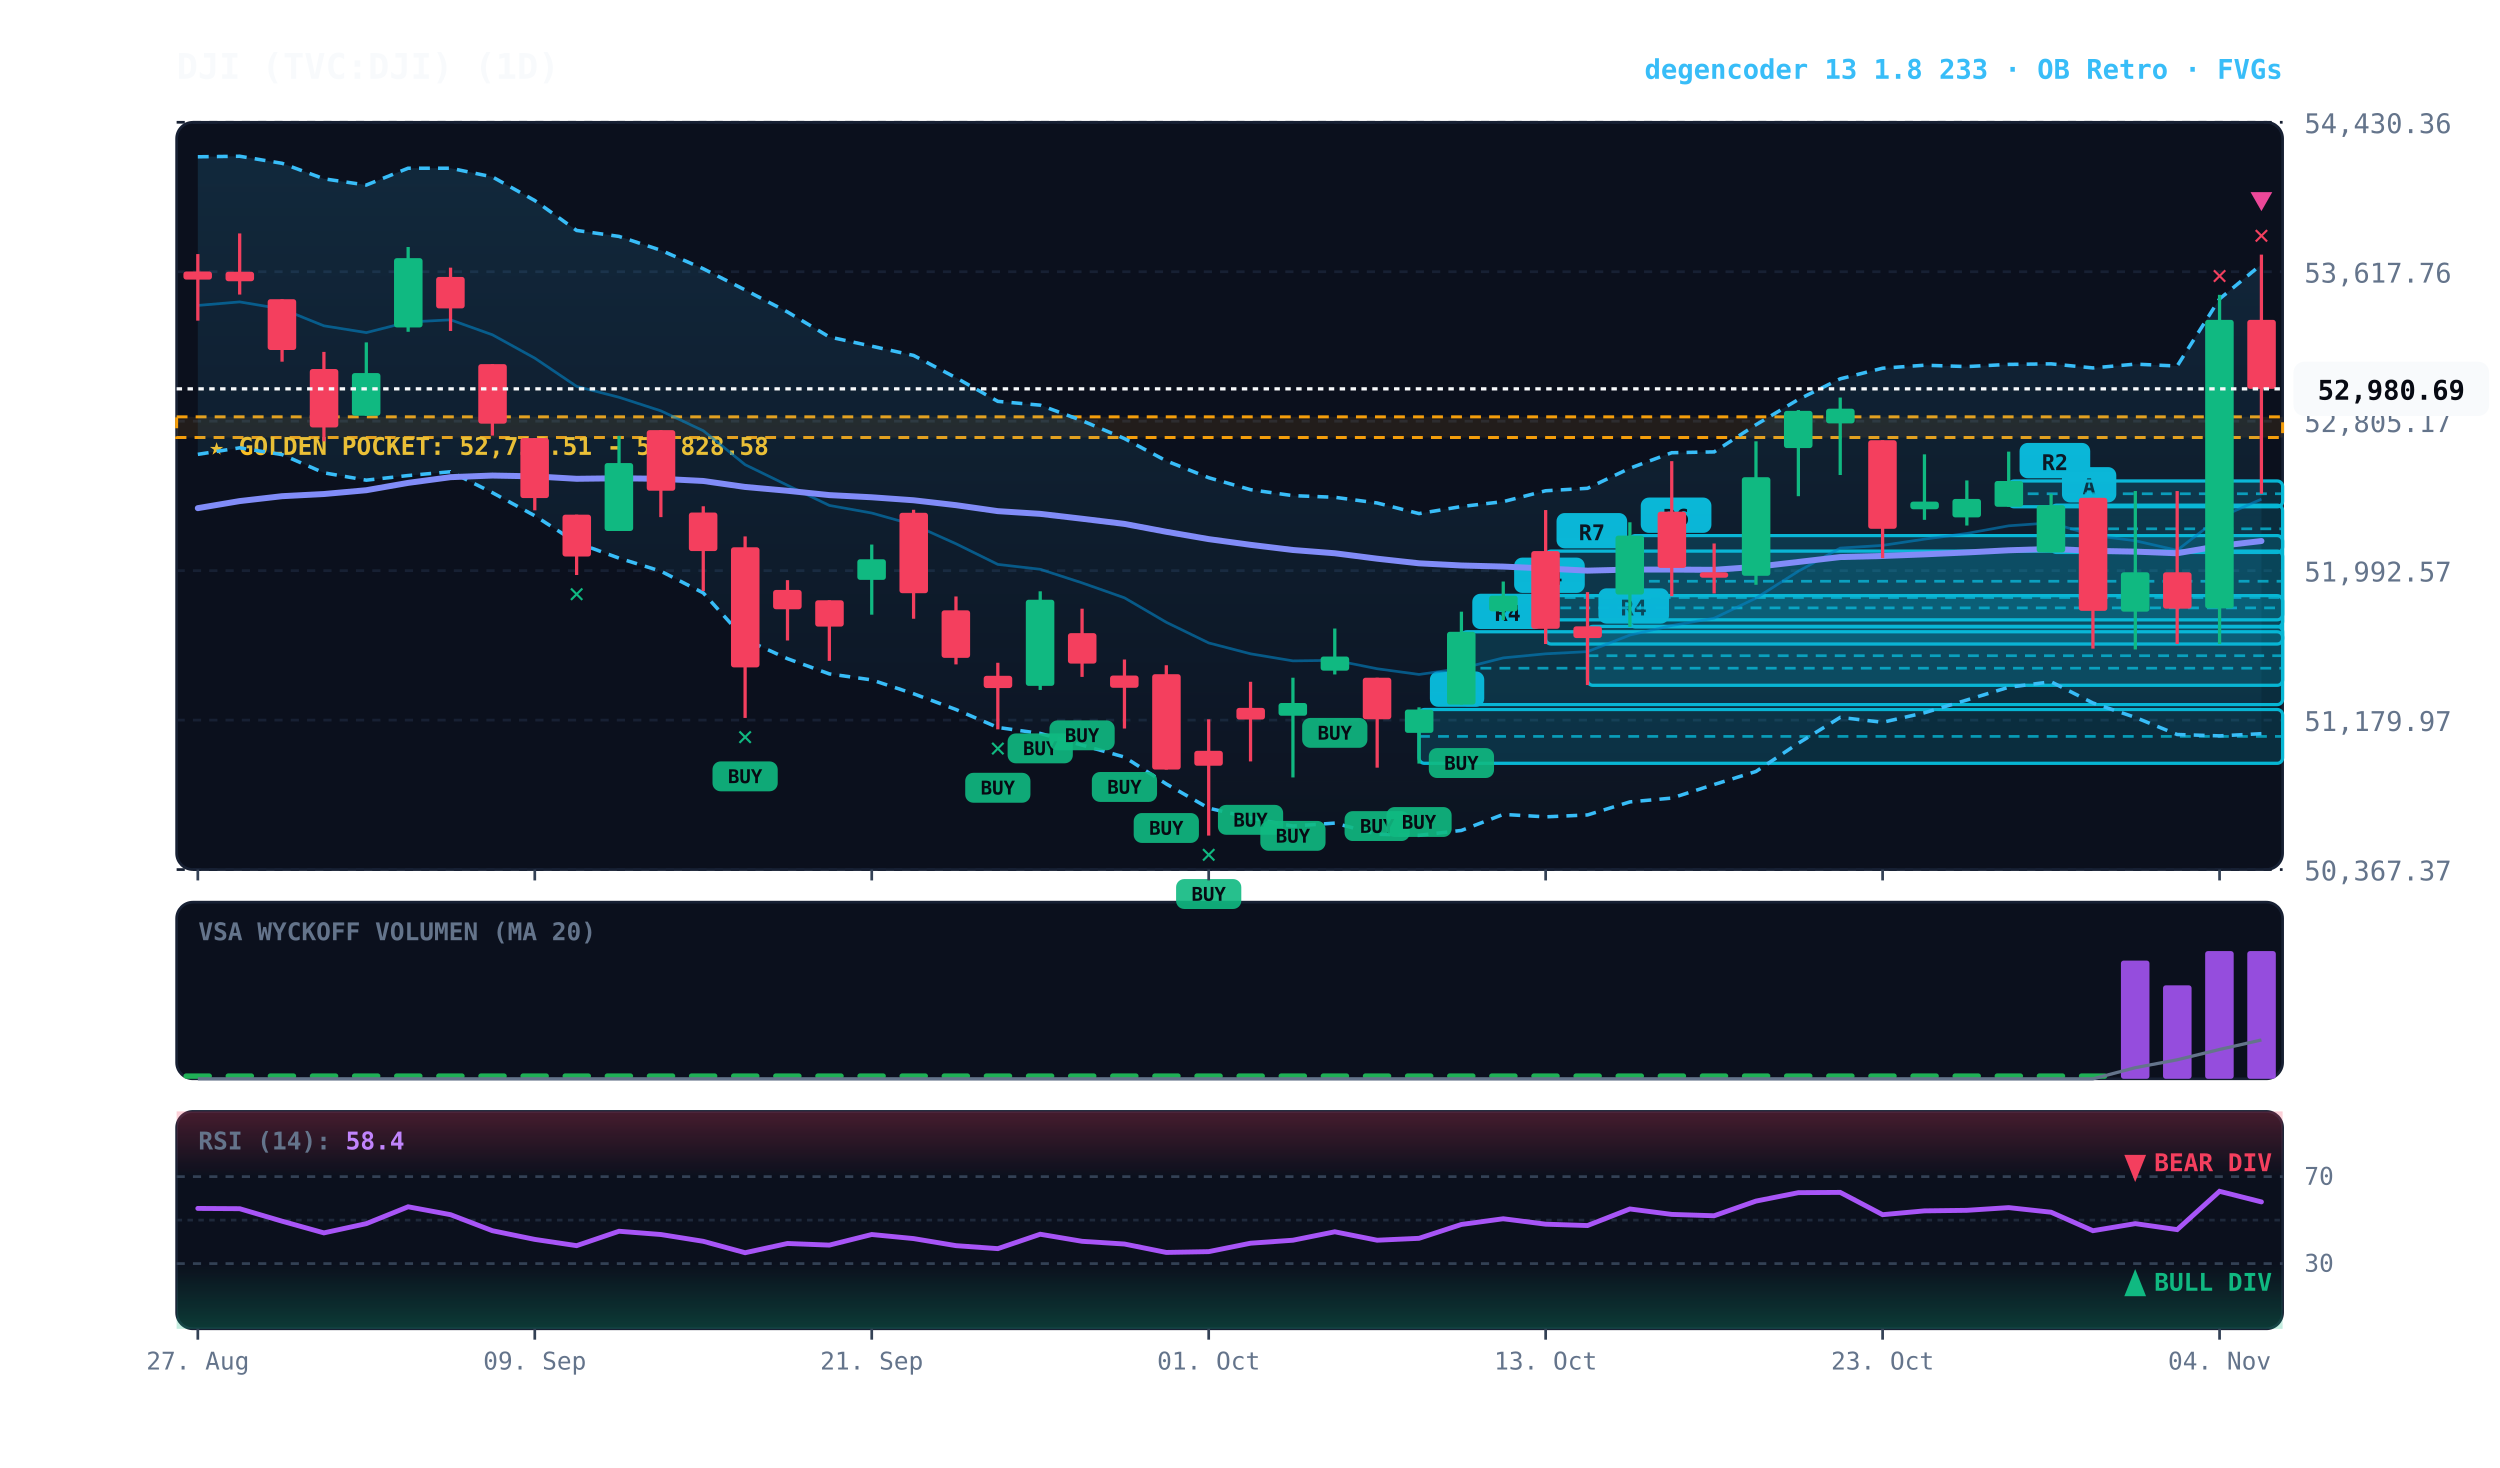
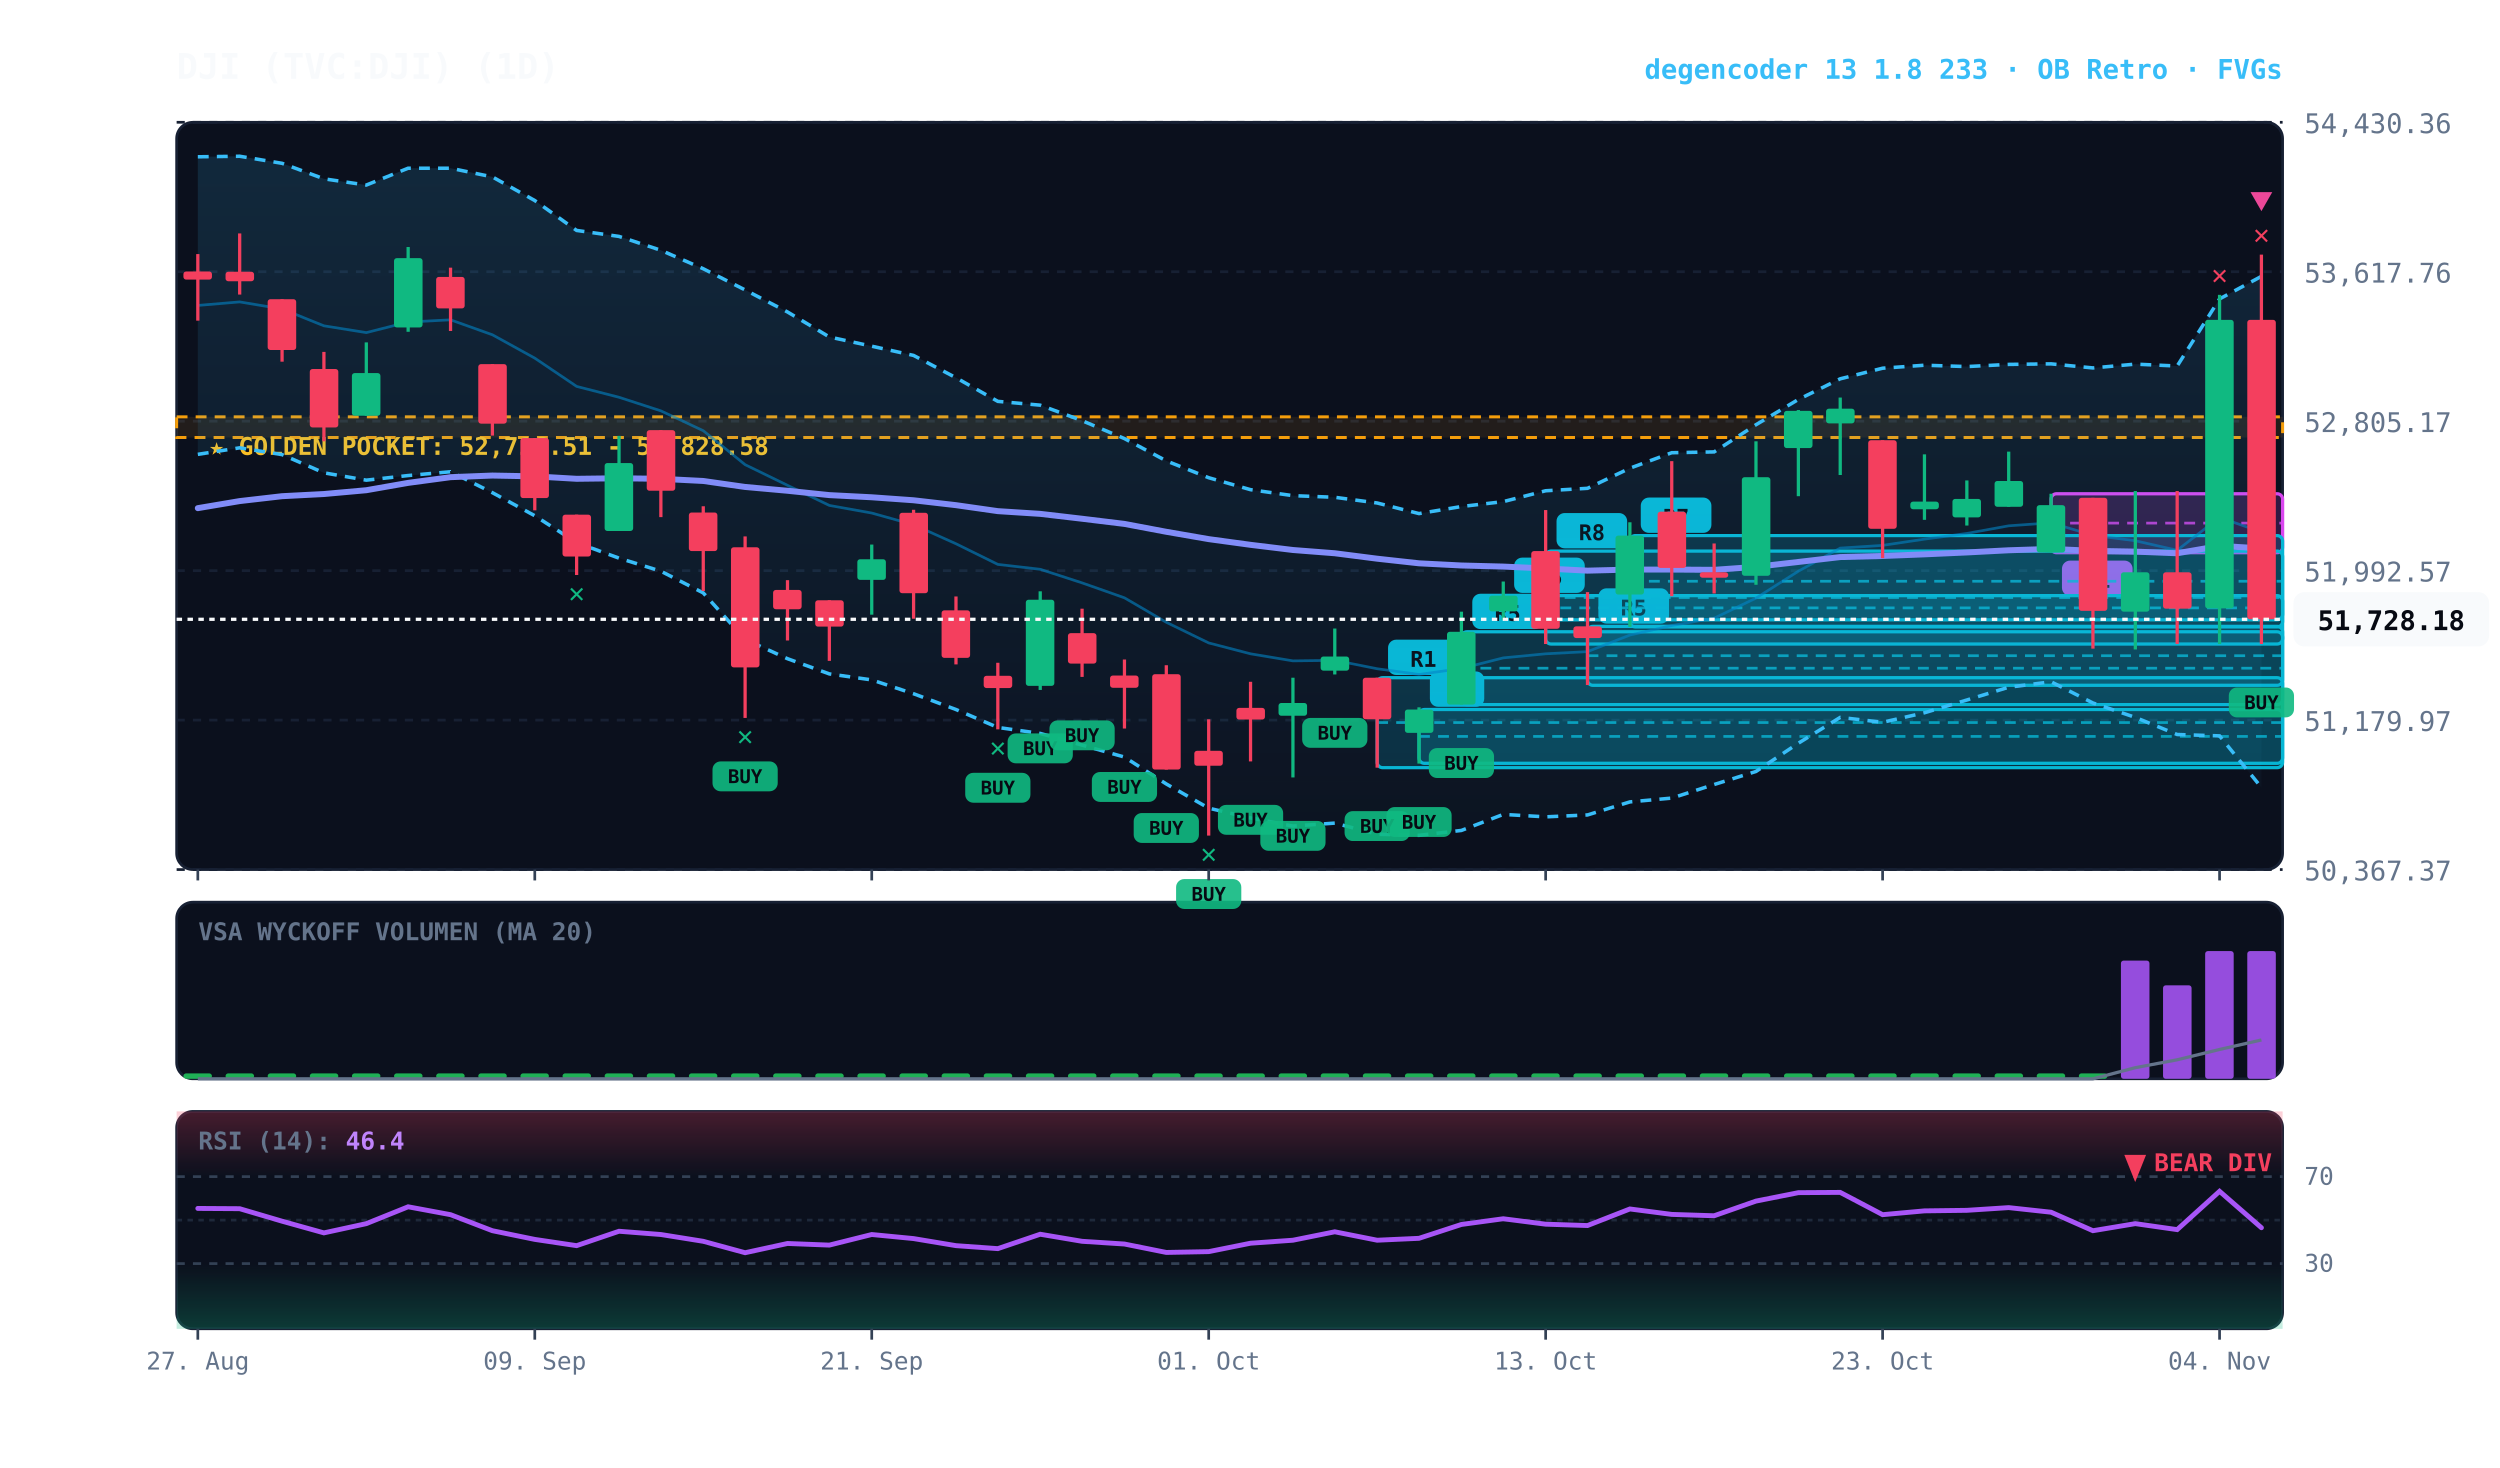
<svg xmlns="http://www.w3.org/2000/svg" viewBox="0 0 920 540" width="100%" height="100%" style="background:#070a13; font-family:'JetBrains Mono', monospace;">
  <defs>
    <linearGradient id="cloud-grad" x1="0%" y1="0%" x2="0%" y2="100%">
      <stop offset="0%" stop-color="#38bdf8" stop-opacity="0.14" />
      <stop offset="100%" stop-color="#38bdf8" stop-opacity="0.02" />
    </linearGradient>
    <linearGradient id="rsi-overbought" x1="0%" y1="0%" x2="0%" y2="100%">
      <stop offset="0%" stop-color="#f43f5e" stop-opacity="0.25" />
      <stop offset="100%" stop-color="#f43f5e" stop-opacity="0.0" />
    </linearGradient>
    <linearGradient id="rsi-oversold" x1="0%" y1="0%" x2="0%" y2="100%">
      <stop offset="0%" stop-color="#10b981" stop-opacity="0.0" />
      <stop offset="100%" stop-color="#10b981" stop-opacity="0.25" />
    </linearGradient>
  </defs>
  <rect x="65" y="45" width="775" height="275" fill="#0b101d" rx="6" stroke="#172033" stroke-width="1" />
  <rect x="65" y="332" width="775" height="65" fill="#0b101d" rx="6" stroke="#172033" stroke-width="1" />
  <rect x="65" y="409" width="775" height="80" fill="#0b101d" rx="6" stroke="#172033" stroke-width="1" />
  <line x1="65" y1="320.0" x2="840" y2="320.0" stroke="#172033" stroke-dasharray="3,3" stroke-width="1" />
  <text x="848" y="324.0" fill="#64748b" font-size="10" text-anchor="start">50,367.37</text>
  <line x1="65" y1="265.0" x2="840" y2="265.0" stroke="#172033" stroke-dasharray="3,3" stroke-width="1" />
  <text x="848" y="269.0" fill="#64748b" font-size="10" text-anchor="start">51,179.97</text>
  <line x1="65" y1="210.0" x2="840" y2="210.0" stroke="#172033" stroke-dasharray="3,3" stroke-width="1" />
  <text x="848" y="214.0" fill="#64748b" font-size="10" text-anchor="start">51,992.57</text>
  <line x1="65" y1="155.0" x2="840" y2="155.0" stroke="#172033" stroke-dasharray="3,3" stroke-width="1" />
  <text x="848" y="159.0" fill="#64748b" font-size="10" text-anchor="start">52,805.17</text>
  <line x1="65" y1="100.0" x2="840" y2="100.0" stroke="#172033" stroke-dasharray="3,3" stroke-width="1" />
  <text x="848" y="104.0" fill="#64748b" font-size="10" text-anchor="start">53,617.76</text>
  <line x1="65" y1="45.0" x2="840" y2="45.0" stroke="#172033" stroke-dasharray="3,3" stroke-width="1" />
  <text x="848" y="49.0" fill="#64748b" font-size="10" text-anchor="start">54,430.36</text>
  <rect x="65" y="153.4" width="775" height="7.6" fill="rgba(245, 158, 11, 0.10)" stroke="#f59e0b" stroke-dasharray="4,3" stroke-width="1.1" />
  <text x="77" y="167.4" fill="#fbbf24" font-size="9" font-weight="bold">★ GOLDEN POCKET: 52,716.51 - 52,828.58</text>
-   <rect x="754.8" y="185.9" width="85.2" height="17.4" fill="rgba(6, 182, 212, 0.18)" stroke="#06b6d4" stroke-width="1.2" rx="2" />
-   <line x1="754.8" y1="194.6" x2="840" y2="194.6" stroke="#06b6d4" stroke-dasharray="4,3" stroke-width="1.0" opacity="0.8" />
-   <rect x="758.8" y="171.9" width="20" height="13" fill="#06b6d4" rx="3" />
-   <text x="768.8" y="181.9" fill="#070a13" font-size="8" font-weight="bold" text-anchor="middle">A</text>
-   <rect x="739.2" y="177.0" width="100.8" height="9.5" fill="rgba(6, 182, 212, 0.18)" stroke="#06b6d4" stroke-width="1.2" rx="2" />
-   <line x1="739.2" y1="181.7" x2="840" y2="181.7" stroke="#06b6d4" stroke-dasharray="4,3" stroke-width="1.0" opacity="0.8" />
-   <rect x="743.2" y="163.0" width="26" height="13" fill="#06b6d4" rx="3" />
-   <text x="756.2" y="173.0" fill="#070a13" font-size="8" font-weight="bold" text-anchor="middle">R2</text>
+   <rect x="754.8" y="181.7" width="85.2" height="21.7" fill="rgba(217, 70, 239, 0.18)" stroke="#d946ef" stroke-width="1.2" rx="2" />
+   <line x1="754.8" y1="192.5" x2="840" y2="192.5" stroke="#d946ef" stroke-dasharray="4,3" stroke-width="1.0" opacity="0.8" />
+   <rect x="758.8" y="206.3" width="26" height="13" fill="#d946ef" rx="3" />
+   <text x="771.8" y="216.3" fill="#070a13" font-size="8" font-weight="bold" text-anchor="middle">R1</text>
  <rect x="599.8" y="197.1" width="240.2" height="33.6" fill="rgba(6, 182, 212, 0.18)" stroke="#06b6d4" stroke-width="1.2" rx="2" />
  <line x1="599.8" y1="213.9" x2="840" y2="213.9" stroke="#06b6d4" stroke-dasharray="4,3" stroke-width="1.0" opacity="0.8" />
  <rect x="603.8" y="183.1" width="26" height="13" fill="#06b6d4" rx="3" />
-   <text x="616.8" y="193.1" fill="#070a13" font-size="8" font-weight="bold" text-anchor="middle">R6</text>
+   <text x="616.8" y="193.1" fill="#070a13" font-size="8" font-weight="bold" text-anchor="middle">R7</text>
  <rect x="584.2" y="230.5" width="255.8" height="21.7" fill="rgba(6, 182, 212, 0.18)" stroke="#06b6d4" stroke-width="1.2" rx="2" />
  <line x1="584.2" y1="241.3" x2="840" y2="241.3" stroke="#06b6d4" stroke-dasharray="4,3" stroke-width="1.0" opacity="0.8" />
  <rect x="588.2" y="216.5" width="26" height="13" fill="#06b6d4" rx="3" />
-   <text x="601.2" y="226.5" fill="#070a13" font-size="8" font-weight="bold" text-anchor="middle">R4</text>
+   <text x="601.2" y="226.5" fill="#070a13" font-size="8" font-weight="bold" text-anchor="middle">R5</text>
  <rect x="568.8" y="202.8" width="271.2" height="34.2" fill="rgba(6, 182, 212, 0.18)" stroke="#06b6d4" stroke-width="1.2" rx="2" />
  <line x1="568.8" y1="219.9" x2="840" y2="219.9" stroke="#06b6d4" stroke-dasharray="4,3" stroke-width="1.0" opacity="0.8" />
  <rect x="572.8" y="188.8" width="26" height="13" fill="#06b6d4" rx="3" />
-   <text x="585.8" y="198.8" fill="#070a13" font-size="8" font-weight="bold" text-anchor="middle">R7</text>
+   <text x="585.8" y="198.8" fill="#070a13" font-size="8" font-weight="bold" text-anchor="middle">R8</text>
  <rect x="553.2" y="219.2" width="286.8" height="8.9" fill="rgba(6, 182, 212, 0.18)" stroke="#06b6d4" stroke-width="1.2" rx="2" />
  <line x1="553.2" y1="223.7" x2="840" y2="223.7" stroke="#06b6d4" stroke-dasharray="4,3" stroke-width="1.0" opacity="0.8" />
  <rect x="557.2" y="205.2" width="26" height="13" fill="#06b6d4" rx="3" />
-   <text x="570.2" y="215.2" fill="#070a13" font-size="8" font-weight="bold" text-anchor="middle">R4</text>
+   <text x="570.2" y="215.2" fill="#070a13" font-size="8" font-weight="bold" text-anchor="middle">R5</text>
  <rect x="537.8" y="232.5" width="302.2" height="26.8" fill="rgba(6, 182, 212, 0.18)" stroke="#06b6d4" stroke-width="1.2" rx="2" />
  <line x1="537.8" y1="245.9" x2="840" y2="245.9" stroke="#06b6d4" stroke-dasharray="4,3" stroke-width="1.0" opacity="0.8" />
  <rect x="541.8" y="218.5" width="26" height="13" fill="#06b6d4" rx="3" />
-   <text x="554.8" y="228.5" fill="#070a13" font-size="8" font-weight="bold" text-anchor="middle">R4</text>
+   <text x="554.8" y="228.5" fill="#070a13" font-size="8" font-weight="bold" text-anchor="middle">R5</text>
  <rect x="522.2" y="261.1" width="317.8" height="19.8" fill="rgba(6, 182, 212, 0.18)" stroke="#06b6d4" stroke-width="1.2" rx="2" />
  <line x1="522.2" y1="271.0" x2="840" y2="271.0" stroke="#06b6d4" stroke-dasharray="4,3" stroke-width="1.0" opacity="0.8" />
  <rect x="526.2" y="247.1" width="20" height="13" fill="#06b6d4" rx="3" />
  <text x="536.2" y="257.1" fill="#070a13" font-size="8" font-weight="bold" text-anchor="middle">B</text>
-   <polygon points="72.8,57.7 88.2,57.5 103.8,60.1 119.2,65.8 134.8,68.1 150.2,61.9 165.8,61.9 181.2,65.1 196.8,73.8 212.2,84.8 227.8,87.0 243.2,92.1 258.8,98.9 274.2,106.7 289.8,114.8 305.2,124.0 320.8,127.4 336.2,130.8 351.8,139.0 367.2,147.7 382.8,149.1 398.2,154.8 413.8,161.4 429.2,169.6 444.8,175.8 460.2,180.2 475.8,182.4 491.2,183.0 506.8,185.1 522.2,189.0 537.8,186.4 553.2,184.6 568.8,180.6 584.2,179.7 599.8,172.3 615.2,166.6 630.8,166.3 646.2,156.3 661.8,147.0 677.2,139.4 692.8,135.5 708.2,134.4 723.8,134.9 739.2,134.1 754.8,133.9 770.2,135.4 785.8,134.0 801.2,134.7 816.8,110.0 832.2,97.3 832.2,270.0 816.8,270.8 801.2,270.3 785.8,264.0 770.2,258.7 754.8,250.9 739.2,252.9 723.8,257.6 708.2,262.3 692.8,265.8 677.2,264.0 661.8,273.5 646.2,283.9 630.8,288.7 615.2,293.7 599.8,295.1 584.2,299.9 568.8,300.6 553.2,299.7 537.8,305.6 522.2,307.4 506.8,307.0 491.2,302.9 475.8,304.0 460.2,301.0 444.8,297.4 429.2,288.5 413.8,278.6 398.2,274.2 382.8,269.9 367.2,267.7 351.8,261.1 336.2,255.3 320.8,250.2 305.2,248.0 289.8,242.4 274.2,235.3 258.8,218.2 243.2,210.2 227.8,205.4 212.2,199.7 196.8,189.8 181.2,181.3 165.8,173.6 150.2,175.0 134.8,176.7 119.2,174.0 103.8,167.3 88.2,164.8 72.8,167.2" fill="url(#cloud-grad)" />
-   <polyline points="72.8,57.7 88.2,57.5 103.8,60.1 119.2,65.8 134.8,68.1 150.2,61.9 165.8,61.9 181.2,65.1 196.8,73.8 212.2,84.8 227.8,87.0 243.2,92.1 258.8,98.9 274.2,106.7 289.8,114.8 305.2,124.0 320.8,127.4 336.2,130.8 351.8,139.0 367.2,147.7 382.8,149.1 398.2,154.8 413.8,161.4 429.2,169.6 444.8,175.8 460.2,180.2 475.8,182.4 491.2,183.0 506.8,185.1 522.2,189.0 537.8,186.4 553.2,184.6 568.8,180.6 584.2,179.7 599.8,172.3 615.2,166.6 630.8,166.3 646.2,156.3 661.8,147.0 677.2,139.4 692.8,135.5 708.2,134.4 723.8,134.9 739.2,134.1 754.8,133.9 770.2,135.4 785.8,134.0 801.2,134.7 816.8,110.0 832.2,97.3" fill="none" stroke="#38bdf8" stroke-width="1.3" stroke-dasharray="4,3" />
-   <polyline points="72.8,167.2 88.2,164.8 103.8,167.3 119.2,174.0 134.8,176.7 150.2,175.0 165.8,173.6 181.2,181.3 196.8,189.8 212.2,199.7 227.8,205.4 243.2,210.2 258.8,218.2 274.2,235.3 289.8,242.4 305.2,248.0 320.8,250.2 336.2,255.3 351.8,261.1 367.2,267.7 382.8,269.9 398.2,274.2 413.8,278.6 429.2,288.5 444.8,297.4 460.2,301.0 475.8,304.0 491.2,302.9 506.8,307.0 522.2,307.4 537.8,305.6 553.2,299.7 568.8,300.6 584.2,299.9 599.8,295.1 615.2,293.7 630.8,288.7 646.2,283.9 661.8,273.5 677.2,264.0 692.8,265.8 708.2,262.3 723.8,257.6 739.2,252.9 754.8,250.9 770.2,258.7 785.8,264.0 801.2,270.3 816.8,270.8 832.2,270.0" fill="none" stroke="#38bdf8" stroke-width="1.3" stroke-dasharray="4,3" />
-   <polyline points="72.8,112.4 88.2,111.1 103.8,113.7 119.2,119.9 134.8,122.4 150.2,118.5 165.8,117.7 181.2,123.2 196.8,131.8 212.2,142.2 227.8,146.2 243.2,151.2 258.8,158.5 274.2,171.0 289.8,178.6 305.2,186.0 320.8,188.8 336.2,193.1 351.8,200.1 367.2,207.7 382.8,209.5 398.2,214.5 413.8,220.0 429.2,229.0 444.8,236.6 460.2,240.6 475.8,243.2 491.2,243.0 506.8,246.1 522.2,248.2 537.8,246.0 553.2,242.1 568.8,240.6 584.2,239.8 599.8,233.7 615.2,230.2 630.8,227.5 646.2,220.1 661.8,210.2 677.2,201.7 692.8,200.7 708.2,198.4 723.8,196.3 739.2,193.5 754.8,192.4 770.2,197.0 785.8,199.0 801.2,202.5 816.8,190.4 832.2,183.7" fill="none" stroke="#0284c7" stroke-width="1.0" stroke-opacity="0.6" />
-   <polyline points="72.8,187.0 88.2,184.4 103.8,182.6 119.2,181.8 134.8,180.4 150.2,177.7 165.8,175.6 181.2,175.0 196.8,175.3 212.2,176.2 227.8,176.0 243.2,176.2 258.8,177.0 274.2,179.2 289.8,180.6 305.2,182.2 320.8,183.0 336.2,184.1 351.8,185.9 367.2,188.1 382.8,189.1 398.2,190.9 413.8,192.8 429.2,195.7 444.8,198.4 460.2,200.5 475.8,202.4 491.2,203.6 506.8,205.6 522.2,207.3 537.8,208.1 553.2,208.5 568.8,209.2 584.2,210.0 599.8,209.6 615.2,209.6 630.8,209.7 646.2,208.6 661.8,206.8 677.2,205.0 692.8,204.6 708.2,204.0 723.8,203.3 739.2,202.5 754.8,202.0 770.2,202.7 785.8,203.0 801.2,203.6 816.8,200.9 832.2,199.1" fill="none" stroke="#818cf8" stroke-width="2.2" stroke-linecap="round" />
+   <rect x="506.8" y="249.4" width="333.2" height="33.1" fill="rgba(6, 182, 212, 0.18)" stroke="#06b6d4" stroke-width="1.2" rx="2" />
+   <line x1="506.8" y1="265.9" x2="840" y2="265.9" stroke="#06b6d4" stroke-dasharray="4,3" stroke-width="1.0" opacity="0.8" />
+   <rect x="510.8" y="235.4" width="26" height="13" fill="#06b6d4" rx="3" />
+   <text x="523.8" y="245.4" fill="#070a13" font-size="8" font-weight="bold" text-anchor="middle">R1</text>
+   <polygon points="72.8,57.7 88.2,57.5 103.8,60.1 119.2,65.8 134.8,68.1 150.2,61.9 165.8,61.9 181.2,65.1 196.8,73.8 212.2,84.8 227.8,87.0 243.2,92.1 258.8,98.9 274.2,106.7 289.8,114.8 305.2,124.0 320.8,127.4 336.2,130.8 351.8,139.0 367.2,147.7 382.8,149.1 398.2,154.8 413.8,161.4 429.2,169.6 444.8,175.8 460.2,180.2 475.8,182.4 491.2,183.0 506.8,185.1 522.2,189.0 537.8,186.4 553.2,184.6 568.8,180.6 584.2,179.7 599.8,172.3 615.2,166.6 630.8,166.3 646.2,156.3 661.8,147.0 677.2,139.4 692.8,135.5 708.2,134.4 723.8,134.9 739.2,134.1 754.8,133.9 770.2,135.4 785.8,134.0 801.2,134.7 816.8,110.0 832.2,101.7 832.2,289.8 816.8,270.8 801.2,270.3 785.8,264.0 770.2,258.7 754.8,250.9 739.2,252.9 723.8,257.6 708.2,262.3 692.8,265.8 677.2,264.0 661.8,273.5 646.2,283.9 630.8,288.7 615.2,293.7 599.8,295.1 584.2,299.9 568.8,300.6 553.2,299.7 537.8,305.6 522.2,307.4 506.8,307.0 491.2,302.9 475.8,304.0 460.2,301.0 444.8,297.4 429.2,288.5 413.8,278.6 398.2,274.2 382.8,269.9 367.2,267.7 351.8,261.1 336.2,255.3 320.8,250.2 305.2,248.0 289.8,242.4 274.2,235.3 258.8,218.2 243.2,210.2 227.8,205.4 212.2,199.7 196.8,189.8 181.2,181.3 165.8,173.6 150.2,175.0 134.8,176.7 119.2,174.0 103.8,167.3 88.2,164.8 72.8,167.2" fill="url(#cloud-grad)" />
+   <polyline points="72.8,57.7 88.2,57.5 103.8,60.1 119.2,65.8 134.8,68.1 150.2,61.9 165.8,61.9 181.2,65.1 196.8,73.8 212.2,84.8 227.8,87.0 243.2,92.1 258.8,98.9 274.2,106.7 289.8,114.8 305.2,124.0 320.8,127.4 336.2,130.8 351.8,139.0 367.2,147.7 382.8,149.1 398.2,154.8 413.8,161.4 429.2,169.6 444.8,175.8 460.2,180.2 475.8,182.4 491.2,183.0 506.8,185.1 522.2,189.0 537.8,186.4 553.2,184.6 568.8,180.6 584.2,179.7 599.8,172.3 615.2,166.6 630.8,166.3 646.2,156.3 661.8,147.0 677.2,139.4 692.8,135.5 708.2,134.4 723.8,134.9 739.2,134.1 754.8,133.9 770.2,135.4 785.8,134.0 801.2,134.7 816.8,110.0 832.2,101.7" fill="none" stroke="#38bdf8" stroke-width="1.3" stroke-dasharray="4,3" />
+   <polyline points="72.8,167.2 88.2,164.8 103.8,167.3 119.2,174.0 134.8,176.7 150.2,175.0 165.8,173.6 181.2,181.3 196.8,189.8 212.2,199.7 227.8,205.4 243.2,210.2 258.8,218.2 274.2,235.3 289.8,242.4 305.2,248.0 320.8,250.2 336.2,255.3 351.8,261.1 367.2,267.7 382.8,269.9 398.2,274.2 413.8,278.6 429.2,288.5 444.8,297.4 460.2,301.0 475.8,304.0 491.2,302.9 506.8,307.0 522.2,307.4 537.8,305.6 553.2,299.7 568.8,300.6 584.2,299.9 599.8,295.1 615.2,293.7 630.8,288.7 646.2,283.9 661.8,273.5 677.2,264.0 692.8,265.8 708.2,262.3 723.8,257.6 739.2,252.9 754.8,250.9 770.2,258.7 785.8,264.0 801.2,270.3 816.8,270.8 832.2,289.8" fill="none" stroke="#38bdf8" stroke-width="1.3" stroke-dasharray="4,3" />
+   <polyline points="72.8,112.4 88.2,111.1 103.8,113.7 119.2,119.9 134.8,122.4 150.2,118.5 165.8,117.7 181.2,123.2 196.8,131.8 212.2,142.2 227.8,146.2 243.2,151.2 258.8,158.5 274.2,171.0 289.8,178.6 305.2,186.0 320.8,188.8 336.2,193.1 351.8,200.1 367.2,207.7 382.8,209.5 398.2,214.5 413.8,220.0 429.2,229.0 444.8,236.6 460.2,240.6 475.8,243.2 491.2,243.0 506.8,246.1 522.2,248.2 537.8,246.0 553.2,242.1 568.8,240.6 584.2,239.8 599.8,233.7 615.2,230.2 630.8,227.5 646.2,220.1 661.8,210.2 677.2,201.7 692.8,200.7 708.2,198.4 723.8,196.3 739.2,193.5 754.8,192.4 770.2,197.0 785.8,199.0 801.2,202.5 816.8,190.4 832.2,195.8" fill="none" stroke="#0284c7" stroke-width="1.0" stroke-opacity="0.6" />
+   <polyline points="72.8,187.0 88.2,184.4 103.8,182.6 119.2,181.8 134.8,180.4 150.2,177.7 165.8,175.6 181.2,175.0 196.8,175.3 212.2,176.2 227.8,176.0 243.2,176.2 258.8,177.0 274.2,179.2 289.8,180.6 305.2,182.2 320.8,183.0 336.2,184.1 351.8,185.9 367.2,188.1 382.8,189.1 398.2,190.9 413.8,192.8 429.2,195.7 444.8,198.4 460.2,200.5 475.8,202.4 491.2,203.6 506.8,205.6 522.2,207.3 537.8,208.1 553.2,208.5 568.8,209.2 584.2,210.0 599.8,209.6 615.2,209.6 630.8,209.7 646.2,208.6 661.8,206.8 677.2,205.0 692.8,204.6 708.2,204.0 723.8,203.3 739.2,202.5 754.8,202.0 770.2,202.7 785.8,203.0 801.2,203.6 816.8,200.9 832.2,201.8" fill="none" stroke="#818cf8" stroke-width="2.2" stroke-linecap="round" />
  <line x1="72.8" y1="93.5" x2="72.8" y2="118.0" stroke="#f43f5e" stroke-width="1.2" />
  <rect x="67.5" y="99.9" width="10.5" height="3.0" fill="#f43f5e" rx="1" />
  <line x1="88.2" y1="85.9" x2="88.2" y2="108.4" stroke="#f43f5e" stroke-width="1.2" />
  <rect x="83.0" y="100.0" width="10.5" height="3.5" fill="#f43f5e" rx="1" />
  <line x1="103.8" y1="110.1" x2="103.8" y2="133.1" stroke="#f43f5e" stroke-width="1.2" />
  <rect x="98.5" y="110.1" width="10.5" height="18.7" fill="#f43f5e" rx="1" />
  <line x1="119.2" y1="129.5" x2="119.2" y2="162.4" stroke="#f43f5e" stroke-width="1.2" />
  <rect x="114.0" y="135.8" width="10.5" height="21.5" fill="#f43f5e" rx="1" />
  <line x1="134.8" y1="126.0" x2="134.8" y2="153.0" stroke="#10b981" stroke-width="1.2" />
  <rect x="129.5" y="137.3" width="10.5" height="15.7" fill="#10b981" rx="1" />
  <line x1="150.2" y1="90.9" x2="150.2" y2="122.1" stroke="#10b981" stroke-width="1.2" />
  <rect x="145.0" y="95.0" width="10.5" height="25.5" fill="#10b981" rx="1" />
  <line x1="165.8" y1="98.5" x2="165.8" y2="121.8" stroke="#f43f5e" stroke-width="1.2" />
  <rect x="160.5" y="101.9" width="10.5" height="11.6" fill="#f43f5e" rx="1" />
  <line x1="181.2" y1="134.0" x2="181.2" y2="160.3" stroke="#f43f5e" stroke-width="1.2" />
  <rect x="176.0" y="134.0" width="10.5" height="21.9" fill="#f43f5e" rx="1" />
  <line x1="196.8" y1="161.2" x2="196.8" y2="187.8" stroke="#f43f5e" stroke-width="1.2" />
  <rect x="191.5" y="161.2" width="10.5" height="22.1" fill="#f43f5e" rx="1" />
  <line x1="212.2" y1="189.4" x2="212.2" y2="211.6" stroke="#f43f5e" stroke-width="1.2" />
  <rect x="207.0" y="189.4" width="10.5" height="15.4" fill="#f43f5e" rx="1" />
  <text x="212.2" y="221.6" fill="#10b981" font-size="10" font-weight="bold" text-anchor="middle">✕</text>
  <line x1="227.8" y1="160.4" x2="227.8" y2="195.3" stroke="#10b981" stroke-width="1.2" />
  <rect x="222.5" y="170.4" width="10.5" height="25.0" fill="#10b981" rx="1" />
  <line x1="243.2" y1="158.3" x2="243.2" y2="190.3" stroke="#f43f5e" stroke-width="1.2" />
  <rect x="238.0" y="158.3" width="10.5" height="22.3" fill="#f43f5e" rx="1" />
  <line x1="258.8" y1="186.3" x2="258.8" y2="217.5" stroke="#f43f5e" stroke-width="1.2" />
  <rect x="253.5" y="188.6" width="10.5" height="14.2" fill="#f43f5e" rx="1" />
  <line x1="274.2" y1="197.4" x2="274.2" y2="264.2" stroke="#f43f5e" stroke-width="1.2" />
  <rect x="269.0" y="201.4" width="10.5" height="44.2" fill="#f43f5e" rx="1" />
  <rect x="262.2" y="280.2" width="24" height="11" fill="#10b981" rx="3" opacity="0.9" />
  <text x="274.2" y="288.2" fill="#070a13" font-size="7" font-weight="bold" text-anchor="middle">BUY</text>
  <text x="274.2" y="274.2" fill="#10b981" font-size="10" font-weight="bold" text-anchor="middle">✕</text>
  <line x1="289.8" y1="213.5" x2="289.8" y2="235.7" stroke="#f43f5e" stroke-width="1.2" />
  <rect x="284.5" y="217.1" width="10.5" height="7.1" fill="#f43f5e" rx="1" />
  <line x1="305.2" y1="220.9" x2="305.2" y2="243.2" stroke="#f43f5e" stroke-width="1.2" />
  <rect x="300.0" y="220.9" width="10.5" height="9.7" fill="#f43f5e" rx="1" />
  <line x1="320.8" y1="200.4" x2="320.8" y2="226.2" stroke="#10b981" stroke-width="1.2" />
  <rect x="315.5" y="205.8" width="10.5" height="7.6" fill="#10b981" rx="1" />
  <line x1="336.2" y1="187.6" x2="336.2" y2="227.7" stroke="#f43f5e" stroke-width="1.2" />
  <rect x="331.0" y="188.7" width="10.5" height="29.6" fill="#f43f5e" rx="1" />
  <line x1="351.8" y1="219.5" x2="351.8" y2="244.5" stroke="#f43f5e" stroke-width="1.2" />
  <rect x="346.5" y="224.6" width="10.5" height="17.5" fill="#f43f5e" rx="1" />
  <line x1="367.2" y1="243.9" x2="367.2" y2="268.4" stroke="#f43f5e" stroke-width="1.2" />
  <rect x="362.0" y="248.7" width="10.5" height="4.5" fill="#f43f5e" rx="1" />
  <rect x="355.2" y="284.4" width="24" height="11" fill="#10b981" rx="3" opacity="0.9" />
  <text x="367.2" y="292.4" fill="#070a13" font-size="7" font-weight="bold" text-anchor="middle">BUY</text>
  <text x="367.2" y="278.4" fill="#10b981" font-size="10" font-weight="bold" text-anchor="middle">✕</text>
  <line x1="382.8" y1="217.6" x2="382.8" y2="253.9" stroke="#10b981" stroke-width="1.2" />
  <rect x="377.5" y="220.7" width="10.5" height="31.7" fill="#10b981" rx="1" />
  <rect x="370.8" y="269.9" width="24" height="11" fill="#10b981" rx="3" opacity="0.9" />
  <text x="382.8" y="277.9" fill="#070a13" font-size="7" font-weight="bold" text-anchor="middle">BUY</text>
  <line x1="398.2" y1="224.0" x2="398.2" y2="249.1" stroke="#f43f5e" stroke-width="1.2" />
  <rect x="393.0" y="233.0" width="10.5" height="11.2" fill="#f43f5e" rx="1" />
  <rect x="386.2" y="265.1" width="24" height="11" fill="#10b981" rx="3" opacity="0.9" />
  <text x="398.2" y="273.1" fill="#070a13" font-size="7" font-weight="bold" text-anchor="middle">BUY</text>
  <line x1="413.8" y1="242.7" x2="413.8" y2="268.1" stroke="#f43f5e" stroke-width="1.2" />
  <rect x="408.5" y="248.6" width="10.5" height="4.5" fill="#f43f5e" rx="1" />
  <rect x="401.8" y="284.1" width="24" height="11" fill="#10b981" rx="3" opacity="0.9" />
  <text x="413.8" y="292.1" fill="#070a13" font-size="7" font-weight="bold" text-anchor="middle">BUY</text>
  <line x1="429.2" y1="244.8" x2="429.2" y2="283.2" stroke="#f43f5e" stroke-width="1.2" />
  <rect x="424.0" y="248.1" width="10.5" height="35.1" fill="#f43f5e" rx="1" />
  <rect x="417.2" y="299.2" width="24" height="11" fill="#10b981" rx="3" opacity="0.9" />
  <text x="429.2" y="307.2" fill="#070a13" font-size="7" font-weight="bold" text-anchor="middle">BUY</text>
  <line x1="444.8" y1="264.7" x2="444.8" y2="307.5" stroke="#f43f5e" stroke-width="1.2" />
  <rect x="439.5" y="276.3" width="10.5" height="5.5" fill="#f43f5e" rx="1" />
  <rect x="432.8" y="323.5" width="24" height="11" fill="#10b981" rx="3" opacity="0.9" />
  <text x="444.8" y="331.5" fill="#070a13" font-size="7" font-weight="bold" text-anchor="middle">BUY</text>
  <text x="444.8" y="317.5" fill="#10b981" font-size="10" font-weight="bold" text-anchor="middle">✕</text>
  <line x1="460.2" y1="250.9" x2="460.2" y2="280.2" stroke="#f43f5e" stroke-width="1.2" />
  <rect x="455.0" y="260.5" width="10.5" height="4.3" fill="#f43f5e" rx="1" />
  <rect x="448.2" y="296.2" width="24" height="11" fill="#10b981" rx="3" opacity="0.9" />
  <text x="460.2" y="304.2" fill="#070a13" font-size="7" font-weight="bold" text-anchor="middle">BUY</text>
  <line x1="475.8" y1="249.4" x2="475.8" y2="286.1" stroke="#10b981" stroke-width="1.2" />
  <rect x="470.5" y="258.7" width="10.5" height="4.7" fill="#10b981" rx="1" />
  <rect x="463.8" y="302.1" width="24" height="11" fill="#10b981" rx="3" opacity="0.9" />
  <text x="475.8" y="310.1" fill="#070a13" font-size="7" font-weight="bold" text-anchor="middle">BUY</text>
  <line x1="491.2" y1="231.3" x2="491.2" y2="248.2" stroke="#10b981" stroke-width="1.2" />
  <rect x="486.0" y="241.6" width="10.5" height="5.2" fill="#10b981" rx="1" />
  <rect x="479.2" y="264.2" width="24" height="11" fill="#10b981" rx="3" opacity="0.9" />
  <text x="491.2" y="272.2" fill="#070a13" font-size="7" font-weight="bold" text-anchor="middle">BUY</text>
  <line x1="506.8" y1="249.4" x2="506.8" y2="282.5" stroke="#f43f5e" stroke-width="1.2" />
  <rect x="501.5" y="249.4" width="10.5" height="15.3" fill="#f43f5e" rx="1" />
  <rect x="494.8" y="298.5" width="24" height="11" fill="#10b981" rx="3" opacity="0.9" />
  <text x="506.8" y="306.5" fill="#070a13" font-size="7" font-weight="bold" text-anchor="middle">BUY</text>
  <line x1="522.2" y1="260.3" x2="522.2" y2="281.0" stroke="#10b981" stroke-width="1.2" />
  <rect x="517.0" y="261.1" width="10.5" height="8.6" fill="#10b981" rx="1" />
  <rect x="510.2" y="297.0" width="24" height="11" fill="#10b981" rx="3" opacity="0.9" />
  <text x="522.2" y="305.0" fill="#070a13" font-size="7" font-weight="bold" text-anchor="middle">BUY</text>
  <line x1="537.8" y1="225.1" x2="537.8" y2="259.3" stroke="#10b981" stroke-width="1.2" />
  <rect x="532.5" y="232.5" width="10.5" height="26.8" fill="#10b981" rx="1" />
  <rect x="525.8" y="275.3" width="24" height="11" fill="#10b981" rx="3" opacity="0.9" />
  <text x="537.8" y="283.3" fill="#070a13" font-size="7" font-weight="bold" text-anchor="middle">BUY</text>
  <line x1="553.2" y1="214.0" x2="553.2" y2="228.2" stroke="#10b981" stroke-width="1.2" />
  <rect x="548.0" y="219.2" width="10.5" height="5.8" fill="#10b981" rx="1" />
  <line x1="568.8" y1="187.7" x2="568.8" y2="237.0" stroke="#f43f5e" stroke-width="1.2" />
  <rect x="563.5" y="202.8" width="10.5" height="28.6" fill="#f43f5e" rx="1" />
  <line x1="584.2" y1="217.9" x2="584.2" y2="252.1" stroke="#f43f5e" stroke-width="1.2" />
  <rect x="579.0" y="230.5" width="10.5" height="4.3" fill="#f43f5e" rx="1" />
  <line x1="599.8" y1="192.2" x2="599.8" y2="230.7" stroke="#10b981" stroke-width="1.2" />
  <rect x="594.5" y="197.1" width="10.5" height="21.7" fill="#10b981" rx="1" />
  <line x1="615.2" y1="169.7" x2="615.2" y2="219.4" stroke="#f43f5e" stroke-width="1.2" />
  <rect x="610.0" y="188.3" width="10.5" height="20.7" fill="#f43f5e" rx="1" />
  <line x1="630.8" y1="200.0" x2="630.8" y2="218.4" stroke="#f43f5e" stroke-width="1.2" />
  <rect x="625.5" y="210.6" width="10.5" height="2.0" fill="#f43f5e" rx="1" />
  <line x1="646.2" y1="162.4" x2="646.2" y2="215.2" stroke="#10b981" stroke-width="1.2" />
  <rect x="641.0" y="175.6" width="10.5" height="36.3" fill="#10b981" rx="1" />
  <line x1="661.8" y1="150.9" x2="661.8" y2="182.6" stroke="#10b981" stroke-width="1.2" />
  <rect x="656.5" y="151.2" width="10.5" height="13.7" fill="#10b981" rx="1" />
  <line x1="677.2" y1="146.3" x2="677.2" y2="174.8" stroke="#10b981" stroke-width="1.2" />
  <rect x="672.0" y="150.4" width="10.5" height="5.4" fill="#10b981" rx="1" />
  <line x1="692.8" y1="162.0" x2="692.8" y2="205.4" stroke="#f43f5e" stroke-width="1.2" />
  <rect x="687.5" y="162.0" width="10.5" height="32.6" fill="#f43f5e" rx="1" />
  <line x1="708.2" y1="167.2" x2="708.2" y2="191.3" stroke="#10b981" stroke-width="1.2" />
  <rect x="703.0" y="184.6" width="10.5" height="2.8" fill="#10b981" rx="1" />
  <line x1="723.8" y1="176.8" x2="723.8" y2="193.4" stroke="#10b981" stroke-width="1.2" />
  <rect x="718.5" y="183.6" width="10.5" height="6.8" fill="#10b981" rx="1" />
  <line x1="739.2" y1="166.2" x2="739.2" y2="186.5" stroke="#10b981" stroke-width="1.2" />
  <rect x="734.0" y="177.0" width="10.5" height="9.5" fill="#10b981" rx="1" />
  <line x1="754.8" y1="181.7" x2="754.8" y2="203.3" stroke="#10b981" stroke-width="1.2" />
  <rect x="749.5" y="185.9" width="10.5" height="17.4" fill="#10b981" rx="1" />
  <line x1="770.2" y1="183.2" x2="770.2" y2="238.7" stroke="#f43f5e" stroke-width="1.2" />
  <rect x="765.0" y="183.2" width="10.5" height="41.6" fill="#f43f5e" rx="1" />
  <line x1="785.8" y1="180.7" x2="785.8" y2="239.0" stroke="#10b981" stroke-width="1.2" />
  <rect x="780.5" y="210.6" width="10.5" height="14.5" fill="#10b981" rx="1" />
  <line x1="801.2" y1="180.7" x2="801.2" y2="237.0" stroke="#f43f5e" stroke-width="1.2" />
  <rect x="796.0" y="210.6" width="10.5" height="13.4" fill="#f43f5e" rx="1" />
  <line x1="816.8" y1="108.5" x2="816.8" y2="237.0" stroke="#10b981" stroke-width="1.2" />
  <rect x="811.5" y="117.7" width="10.5" height="106.2" fill="#10b981" rx="1" />
  <text x="816.8" y="104.5" fill="#f43f5e" font-size="10" font-weight="bold" text-anchor="middle">✕</text>
-   <line x1="832.2" y1="93.7" x2="832.2" y2="181.7" stroke="#f43f5e" stroke-width="1.2" />
-   <rect x="827.0" y="117.7" width="10.5" height="25.4" fill="#f43f5e" rx="1" />
+   <line x1="832.2" y1="93.7" x2="832.2" y2="237.0" stroke="#f43f5e" stroke-width="1.2" />
+   <rect x="827.0" y="117.7" width="10.5" height="110.2" fill="#f43f5e" rx="1" />
+   <rect x="820.2" y="253.0" width="24" height="11" fill="#10b981" rx="3" opacity="0.9" />
+   <text x="832.2" y="261.0" fill="#070a13" font-size="7" font-weight="bold" text-anchor="middle">BUY</text>
  <text x="832.2" y="89.7" fill="#f43f5e" font-size="10" font-weight="bold" text-anchor="middle">✕</text>
  <polygon points="832.2,77.7 828.2,70.7 836.2,70.7" fill="#ec4899" />
-   <line x1="65" y1="143.1" x2="840" y2="143.1" stroke="#f8fafc" stroke-width="1.2" stroke-dasharray="2,2" />
-   <rect x="844" y="133.1" width="72" height="20" fill="#f8fafc" rx="4" />
-   <text x="880" y="147.1" fill="#070a13" font-size="10" font-weight="bold" text-anchor="middle">52,980.69</text>
+   <line x1="65" y1="227.9" x2="840" y2="227.9" stroke="#f8fafc" stroke-width="1.2" stroke-dasharray="2,2" />
+   <rect x="844" y="217.9" width="72" height="20" fill="#f8fafc" rx="4" />
+   <text x="880" y="231.9" fill="#070a13" font-size="10" font-weight="bold" text-anchor="middle">51,728.18</text>
  <text x="73" y="346" fill="#64748b" font-size="9" font-weight="bold">VSA WYCKOFF VOLUMEN (MA 20)</text>
  <rect x="67.5" y="395.0" width="10.5" height="2.0" fill="#22c55e" opacity="0.88" rx="1" />
  <rect x="83.0" y="395.0" width="10.5" height="2.0" fill="#22c55e" opacity="0.88" rx="1" />
  <rect x="98.5" y="395.0" width="10.5" height="2.0" fill="#22c55e" opacity="0.88" rx="1" />
  <rect x="114.0" y="395.0" width="10.5" height="2.0" fill="#22c55e" opacity="0.88" rx="1" />
  <rect x="129.5" y="395.0" width="10.5" height="2.0" fill="#22c55e" opacity="0.88" rx="1" />
  <rect x="145.0" y="395.0" width="10.5" height="2.0" fill="#22c55e" opacity="0.88" rx="1" />
  <rect x="160.5" y="395.0" width="10.5" height="2.0" fill="#22c55e" opacity="0.88" rx="1" />
  <rect x="176.0" y="395.0" width="10.5" height="2.0" fill="#22c55e" opacity="0.88" rx="1" />
  <rect x="191.5" y="395.0" width="10.5" height="2.0" fill="#22c55e" opacity="0.88" rx="1" />
  <rect x="207.0" y="395.0" width="10.5" height="2.0" fill="#22c55e" opacity="0.88" rx="1" />
  <rect x="222.5" y="395.0" width="10.5" height="2.0" fill="#22c55e" opacity="0.88" rx="1" />
  <rect x="238.0" y="395.0" width="10.5" height="2.0" fill="#22c55e" opacity="0.88" rx="1" />
  <rect x="253.5" y="395.0" width="10.5" height="2.0" fill="#22c55e" opacity="0.88" rx="1" />
  <rect x="269.0" y="395.0" width="10.5" height="2.0" fill="#22c55e" opacity="0.88" rx="1" />
  <rect x="284.5" y="395.0" width="10.5" height="2.0" fill="#22c55e" opacity="0.88" rx="1" />
  <rect x="300.0" y="395.0" width="10.5" height="2.0" fill="#22c55e" opacity="0.88" rx="1" />
  <rect x="315.5" y="395.0" width="10.5" height="2.0" fill="#22c55e" opacity="0.88" rx="1" />
  <rect x="331.0" y="395.0" width="10.5" height="2.0" fill="#22c55e" opacity="0.88" rx="1" />
  <rect x="346.5" y="395.0" width="10.5" height="2.0" fill="#22c55e" opacity="0.88" rx="1" />
  <rect x="362.0" y="395.0" width="10.5" height="2.0" fill="#22c55e" opacity="0.88" rx="1" />
  <rect x="377.5" y="395.0" width="10.5" height="2.0" fill="#22c55e" opacity="0.88" rx="1" />
  <rect x="393.0" y="395.0" width="10.5" height="2.0" fill="#22c55e" opacity="0.88" rx="1" />
  <rect x="408.5" y="395.0" width="10.5" height="2.0" fill="#22c55e" opacity="0.88" rx="1" />
  <rect x="424.0" y="395.0" width="10.5" height="2.0" fill="#22c55e" opacity="0.88" rx="1" />
  <rect x="439.5" y="395.0" width="10.5" height="2.0" fill="#22c55e" opacity="0.88" rx="1" />
  <rect x="455.0" y="395.0" width="10.5" height="2.0" fill="#22c55e" opacity="0.88" rx="1" />
  <rect x="470.5" y="395.0" width="10.5" height="2.0" fill="#22c55e" opacity="0.88" rx="1" />
  <rect x="486.0" y="395.0" width="10.5" height="2.0" fill="#22c55e" opacity="0.88" rx="1" />
  <rect x="501.5" y="395.0" width="10.5" height="2.0" fill="#22c55e" opacity="0.88" rx="1" />
  <rect x="517.0" y="395.0" width="10.5" height="2.0" fill="#22c55e" opacity="0.88" rx="1" />
  <rect x="532.5" y="395.0" width="10.5" height="2.0" fill="#22c55e" opacity="0.88" rx="1" />
  <rect x="548.0" y="395.0" width="10.5" height="2.0" fill="#22c55e" opacity="0.88" rx="1" />
  <rect x="563.5" y="395.0" width="10.5" height="2.0" fill="#22c55e" opacity="0.88" rx="1" />
  <rect x="579.0" y="395.0" width="10.5" height="2.0" fill="#22c55e" opacity="0.88" rx="1" />
  <rect x="594.5" y="395.0" width="10.5" height="2.0" fill="#22c55e" opacity="0.88" rx="1" />
  <rect x="610.0" y="395.0" width="10.5" height="2.0" fill="#22c55e" opacity="0.88" rx="1" />
  <rect x="625.5" y="395.0" width="10.5" height="2.0" fill="#22c55e" opacity="0.88" rx="1" />
  <rect x="641.0" y="395.0" width="10.5" height="2.0" fill="#22c55e" opacity="0.88" rx="1" />
  <rect x="656.5" y="395.0" width="10.5" height="2.0" fill="#22c55e" opacity="0.88" rx="1" />
  <rect x="672.0" y="395.0" width="10.5" height="2.0" fill="#22c55e" opacity="0.88" rx="1" />
  <rect x="687.5" y="395.0" width="10.5" height="2.0" fill="#22c55e" opacity="0.88" rx="1" />
  <rect x="703.0" y="395.0" width="10.5" height="2.0" fill="#22c55e" opacity="0.88" rx="1" />
  <rect x="718.5" y="395.0" width="10.5" height="2.0" fill="#22c55e" opacity="0.88" rx="1" />
  <rect x="734.0" y="395.0" width="10.5" height="2.0" fill="#22c55e" opacity="0.88" rx="1" />
  <rect x="749.5" y="395.0" width="10.5" height="2.0" fill="#22c55e" opacity="0.88" rx="1" />
  <rect x="765.0" y="395.0" width="10.5" height="2.0" fill="#22c55e" opacity="0.88" rx="1" />
  <rect x="780.5" y="353.5" width="10.5" height="43.5" fill="#a855f7" opacity="0.88" rx="1" />
  <rect x="796.0" y="362.6" width="10.5" height="34.4" fill="#a855f7" opacity="0.88" rx="1" />
  <rect x="811.5" y="350.0" width="10.5" height="47.0" fill="#a855f7" opacity="0.88" rx="1" />
  <rect x="827.0" y="350.0" width="10.5" height="47.0" fill="#a855f7" opacity="0.88" rx="1" />
  <polyline points="72.8,397.0 88.2,397.0 103.8,397.0 119.2,397.0 134.8,397.0 150.2,397.0 165.8,397.0 181.2,397.0 196.8,397.0 212.2,397.0 227.8,397.0 243.2,397.0 258.8,397.0 274.2,397.0 289.8,397.0 305.2,397.0 320.8,397.0 336.2,397.0 351.8,397.0 367.2,397.0 382.8,397.0 398.2,397.0 413.8,397.0 429.2,397.0 444.8,397.0 460.2,397.0 475.8,397.0 491.2,397.0 506.8,397.0 522.2,397.0 537.8,397.0 553.2,397.0 568.8,397.0 584.2,397.0 599.8,397.0 615.2,397.0 630.8,397.0 646.2,397.0 661.8,397.0 677.2,397.0 692.8,397.0 708.2,397.0 723.8,397.0 739.2,397.0 754.8,397.0 770.2,397.0 785.8,392.9 801.2,390.0 816.8,386.2 832.2,382.7" fill="none" stroke="#64748b" stroke-width="1.2" />
  <rect x="65" y="409" width="775" height="24.0" fill="url(#rsi-overbought)" />
  <rect x="65" y="465.0" width="775" height="24.0" fill="url(#rsi-oversold)" />
  <line x1="65" y1="433.0" x2="840" y2="433.0" stroke="#334155" stroke-dasharray="3,3" stroke-width="1" />
  <text x="848" y="436.0" fill="#64748b" font-size="9">70</text>
  <line x1="65" y1="449.0" x2="840" y2="449.0" stroke="#1e293b" stroke-dasharray="2,2" stroke-width="1" />
  <line x1="65" y1="465.0" x2="840" y2="465.0" stroke="#334155" stroke-dasharray="3,3" stroke-width="1" />
  <text x="848" y="468.0" fill="#64748b" font-size="9">30</text>
-   <polyline points="72.8,444.7 88.2,444.8 103.8,449.4 119.2,453.7 134.8,450.3 150.2,444.1 165.8,447.0 181.2,452.9 196.8,456.1 212.2,458.4 227.8,453.1 243.2,454.3 258.8,456.8 274.2,461.0 289.8,457.6 305.2,458.2 320.8,454.3 336.2,455.8 351.8,458.4 367.2,459.5 382.8,454.2 398.2,456.8 413.8,457.8 429.2,460.9 444.8,460.6 460.2,457.5 475.8,456.4 491.2,453.3 506.8,456.4 522.2,455.7 537.8,450.6 553.2,448.5 568.8,450.5 584.2,451.0 599.8,444.9 615.2,446.9 630.8,447.4 646.2,442.0 661.8,438.9 677.2,438.8 692.8,447.0 708.2,445.6 723.8,445.4 739.2,444.4 754.8,446.1 770.2,452.9 785.8,450.3 801.2,452.5 816.8,438.4 832.2,442.3" fill="none" stroke="#a855f7" stroke-width="1.8" stroke-linecap="round" />
-   <g transform="translate(785.75, 477)">
-     <path d="M 0 -10 L 4 0 L -4 0 Z" fill="#10b981" />
-     <text x="7" y="-2" fill="#10b981" font-size="9" font-weight="bold">BULL DIV</text>
-   </g>
+   <polyline points="72.8,444.7 88.2,444.8 103.8,449.4 119.2,453.7 134.8,450.3 150.2,444.1 165.8,447.0 181.2,452.9 196.8,456.1 212.2,458.4 227.8,453.1 243.2,454.3 258.8,456.8 274.2,461.0 289.8,457.6 305.2,458.2 320.8,454.3 336.2,455.8 351.8,458.4 367.2,459.5 382.8,454.2 398.2,456.8 413.8,457.8 429.2,460.9 444.8,460.6 460.2,457.5 475.8,456.4 491.2,453.3 506.8,456.4 522.2,455.7 537.8,450.6 553.2,448.5 568.8,450.5 584.2,451.0 599.8,444.9 615.2,446.9 630.8,447.4 646.2,442.0 661.8,438.9 677.2,438.8 692.8,447.0 708.2,445.6 723.8,445.4 739.2,444.4 754.8,446.1 770.2,452.9 785.8,450.3 801.2,452.5 816.8,438.4 832.2,451.8" fill="none" stroke="#a855f7" stroke-width="1.8" stroke-linecap="round" />
  <g transform="translate(785.75, 425)">
    <path d="M 0 10 L 4 0 L -4 0 Z" fill="#f43f5e" />
    <text x="7" y="6" fill="#f43f5e" font-size="9" font-weight="bold">BEAR DIV</text>
  </g>
-   <text x="73" y="423" fill="#64748b" font-size="9" font-weight="bold">RSI (14): <tspan fill="#c084fc">58.4</tspan>
+   <text x="73" y="423" fill="#64748b" font-size="9" font-weight="bold">RSI (14): <tspan fill="#c084fc">46.4</tspan>
  </text>
  <line x1="72.8" y1="320" x2="72.8" y2="324" stroke="#334155" stroke-width="1" />
  <line x1="72.8" y1="489" x2="72.8" y2="493" stroke="#334155" stroke-width="1" />
  <text x="72.8" y="504" fill="#64748b" font-size="9" text-anchor="middle">27. Aug</text>
  <line x1="196.8" y1="320" x2="196.8" y2="324" stroke="#334155" stroke-width="1" />
  <line x1="196.8" y1="489" x2="196.8" y2="493" stroke="#334155" stroke-width="1" />
  <text x="196.8" y="504" fill="#64748b" font-size="9" text-anchor="middle">09. Sep</text>
  <line x1="320.8" y1="320" x2="320.8" y2="324" stroke="#334155" stroke-width="1" />
  <line x1="320.8" y1="489" x2="320.8" y2="493" stroke="#334155" stroke-width="1" />
  <text x="320.8" y="504" fill="#64748b" font-size="9" text-anchor="middle">21. Sep</text>
  <line x1="444.8" y1="320" x2="444.8" y2="324" stroke="#334155" stroke-width="1" />
  <line x1="444.8" y1="489" x2="444.8" y2="493" stroke="#334155" stroke-width="1" />
  <text x="444.8" y="504" fill="#64748b" font-size="9" text-anchor="middle">01. Oct</text>
  <line x1="568.8" y1="320" x2="568.8" y2="324" stroke="#334155" stroke-width="1" />
  <line x1="568.8" y1="489" x2="568.8" y2="493" stroke="#334155" stroke-width="1" />
  <text x="568.8" y="504" fill="#64748b" font-size="9" text-anchor="middle">13. Oct</text>
  <line x1="692.8" y1="320" x2="692.8" y2="324" stroke="#334155" stroke-width="1" />
  <line x1="692.8" y1="489" x2="692.8" y2="493" stroke="#334155" stroke-width="1" />
  <text x="692.8" y="504" fill="#64748b" font-size="9" text-anchor="middle">23. Oct</text>
  <line x1="816.8" y1="320" x2="816.8" y2="324" stroke="#334155" stroke-width="1" />
  <line x1="816.8" y1="489" x2="816.8" y2="493" stroke="#334155" stroke-width="1" />
  <text x="816.8" y="504" fill="#64748b" font-size="9" text-anchor="middle">04. Nov</text>
  <text x="65" y="29" fill="#f8fafc" font-size="13" font-weight="bold">DJI (TVC:DJI) (1D)</text>
  <text x="840" y="29" fill="#38bdf8" font-size="10" font-weight="bold" text-anchor="end">degencoder 13 1.8 233 · OB Retro · FVGs</text>
</svg>
